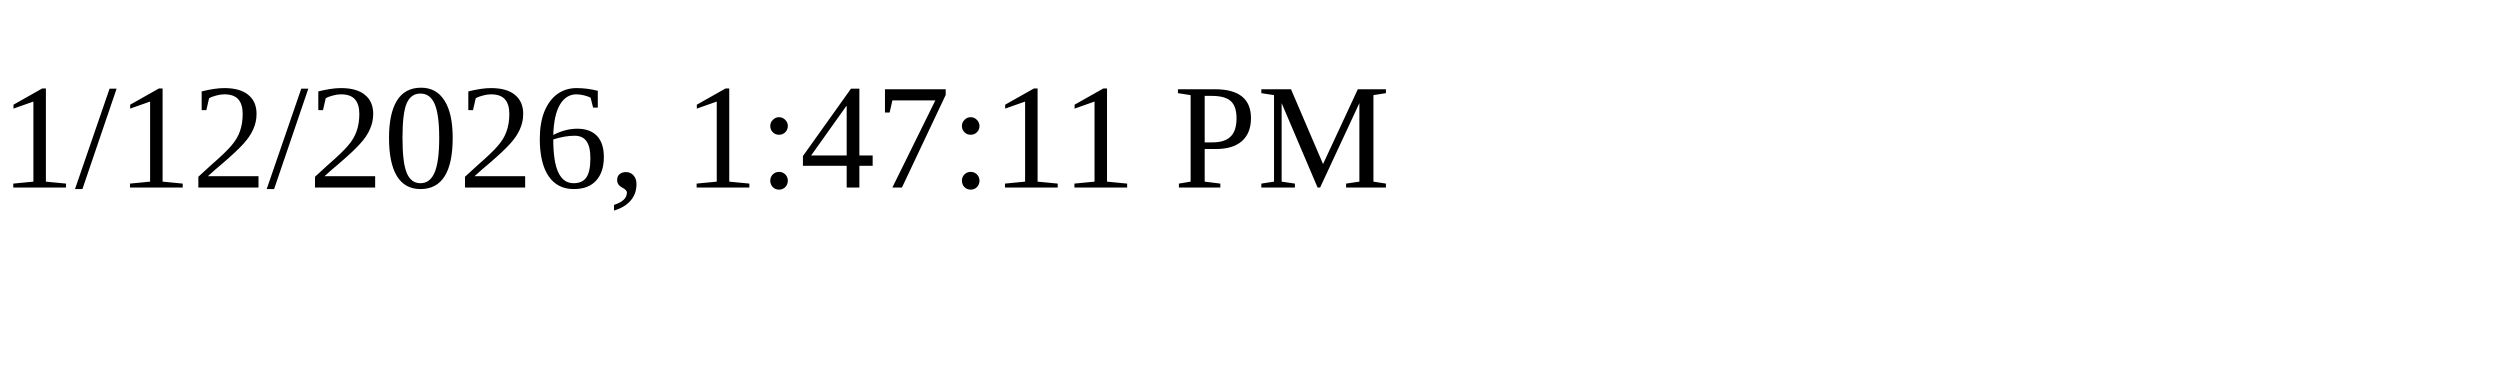
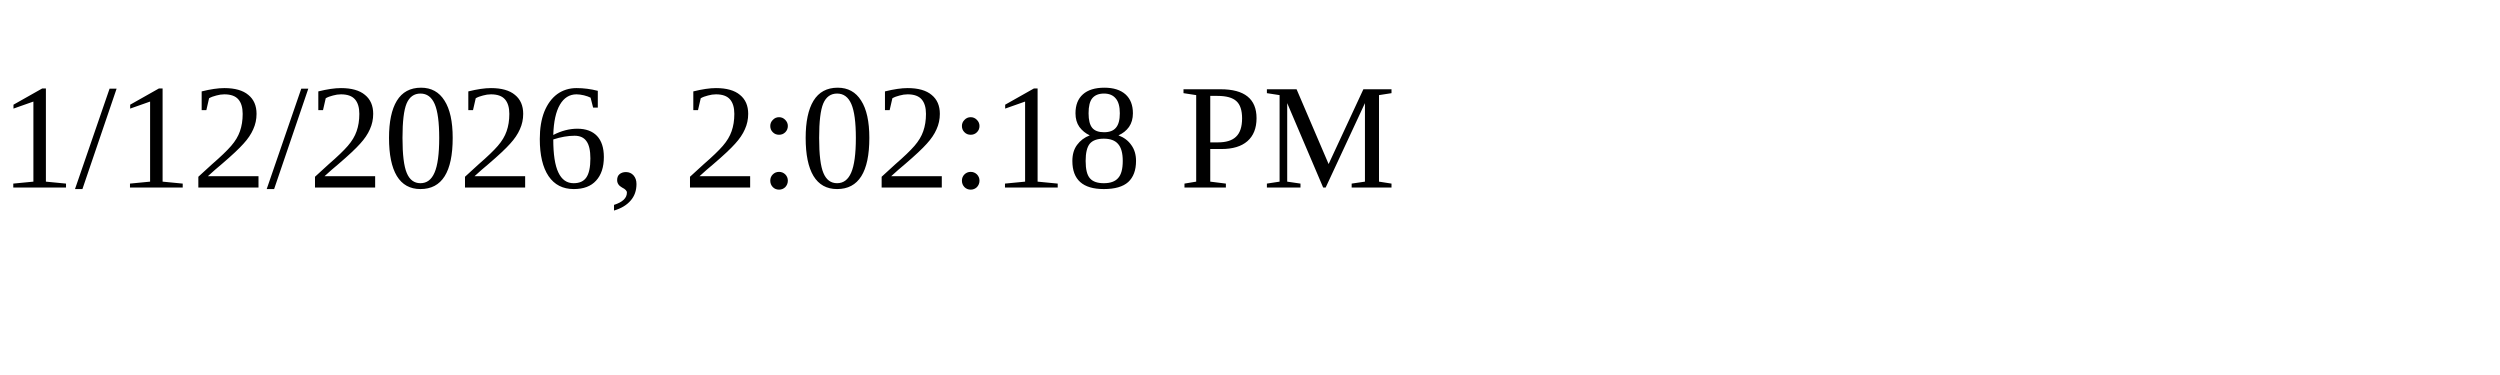
<svg xmlns="http://www.w3.org/2000/svg" height="30" width="200">
-   <text x="0" y="15">1/12/2026, 1:47:11 PM</text>
+   <text x="0" y="15">1/12/2026, 2:02:18 PM</text>
</svg>
